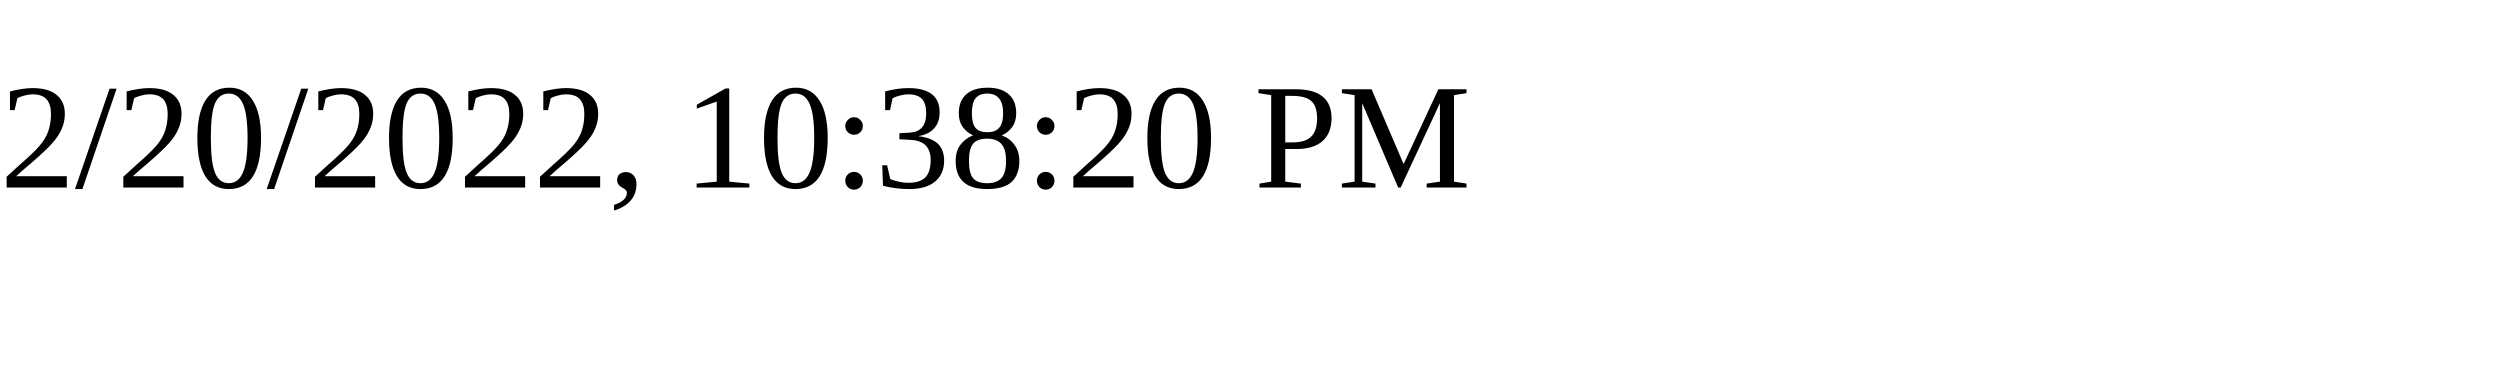
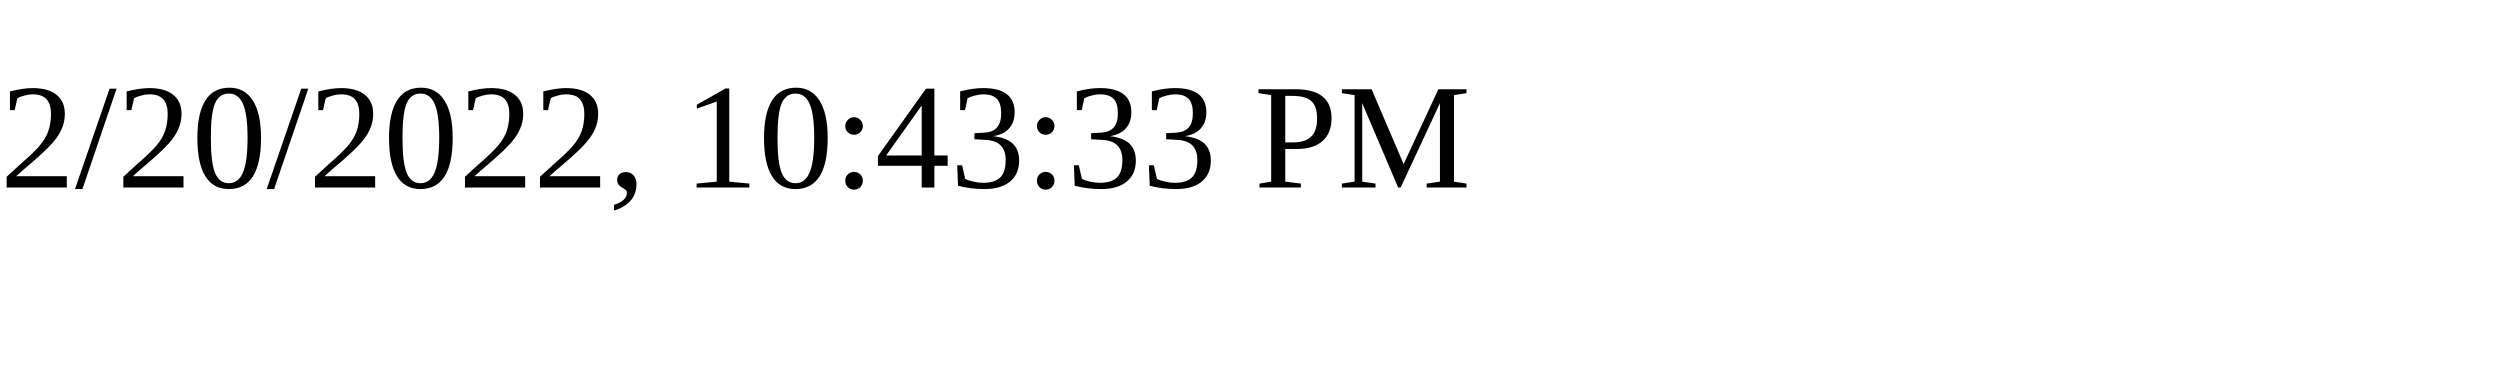
<svg xmlns="http://www.w3.org/2000/svg" height="30" width="200">
-   <text x="0" y="15">2/20/2022, 10:38:20 PM</text>
+   <text x="0" y="15">2/20/2022, 10:43:33 PM</text>
</svg>
